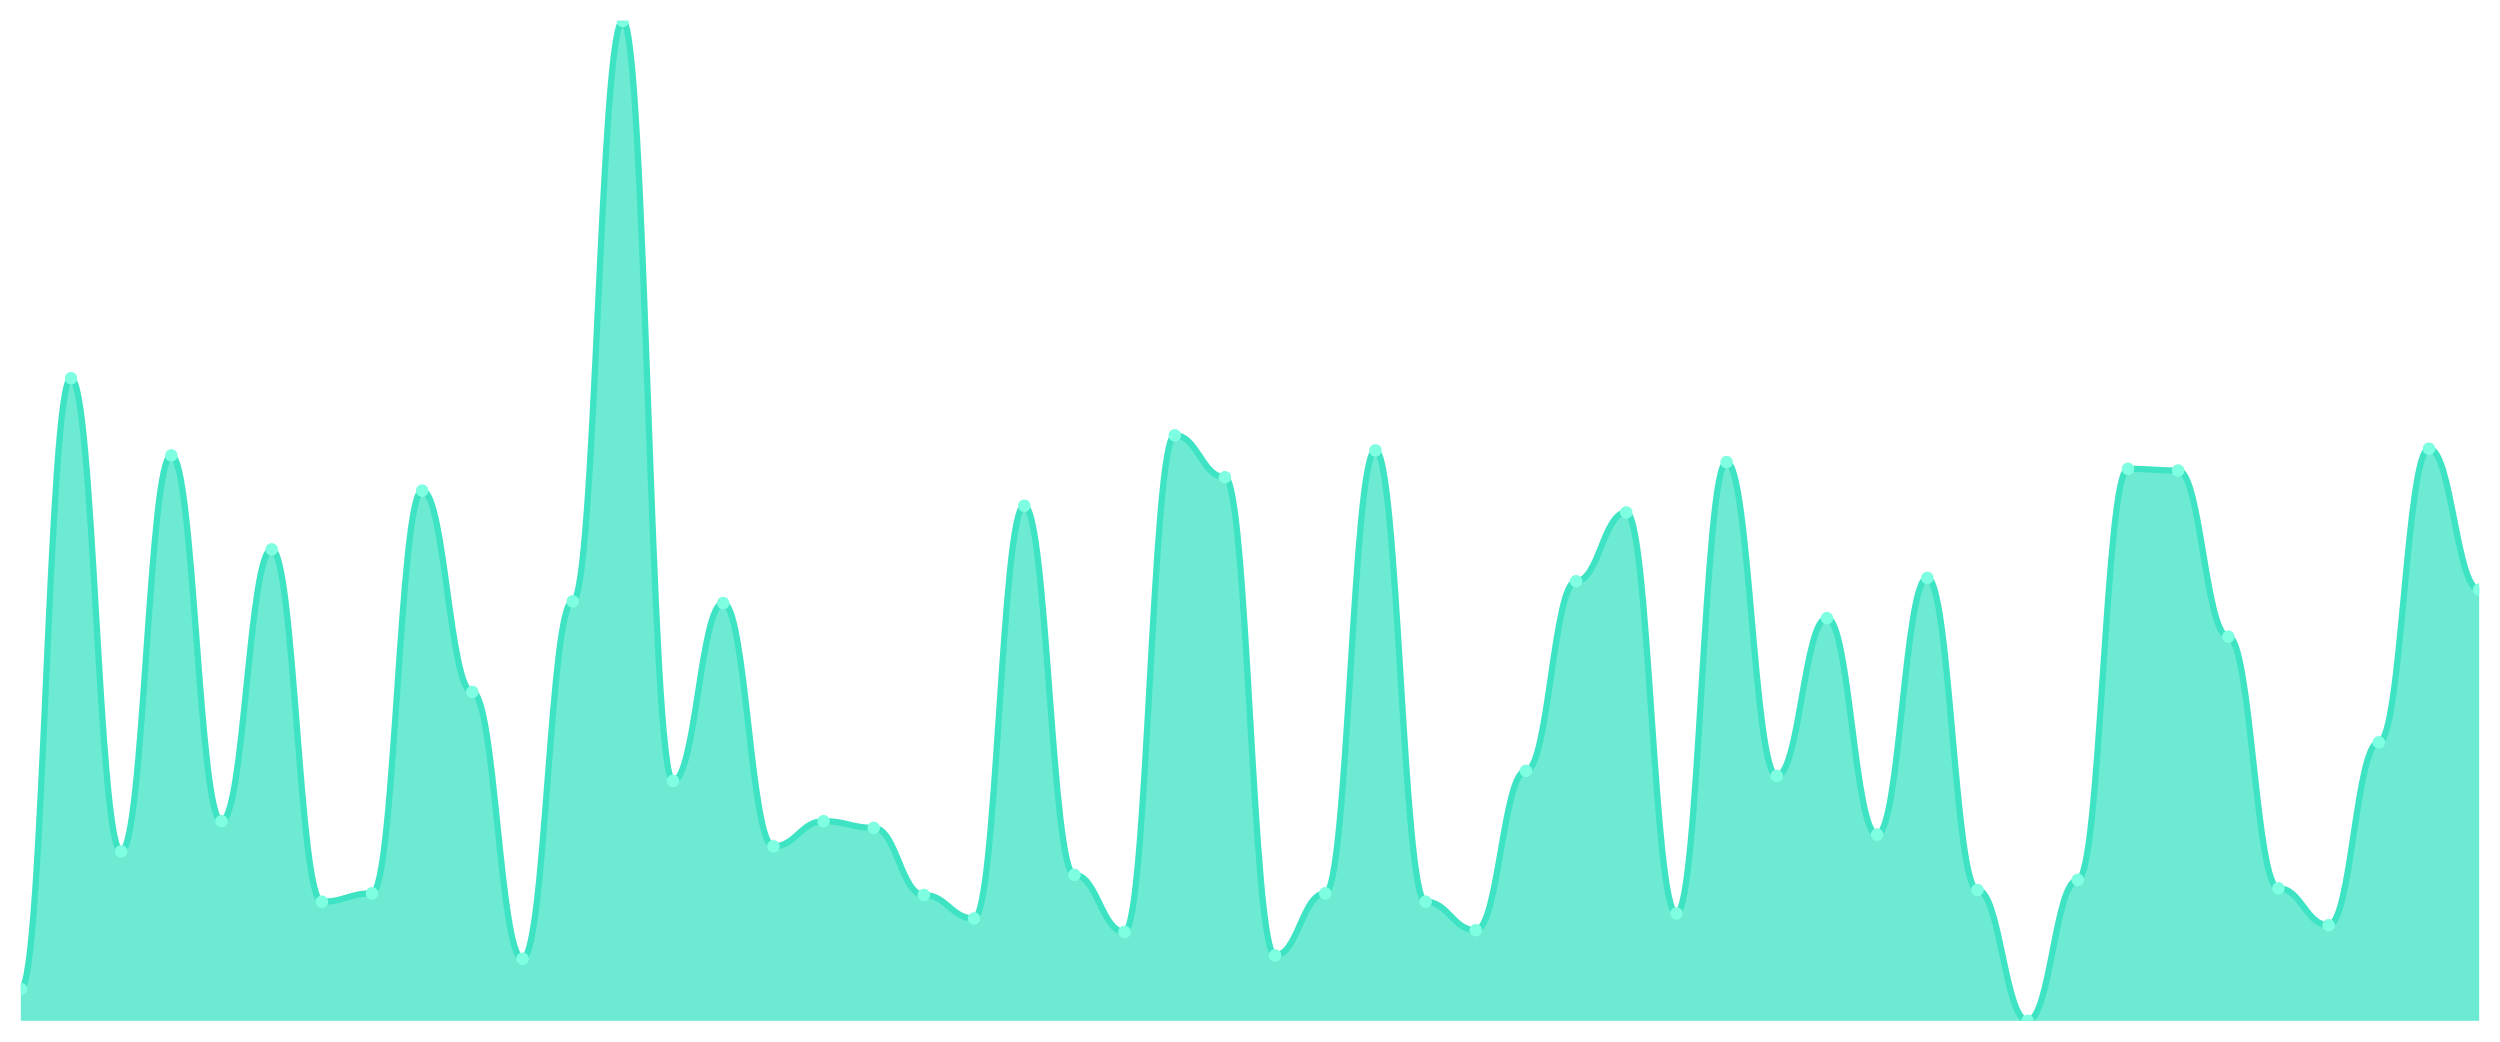
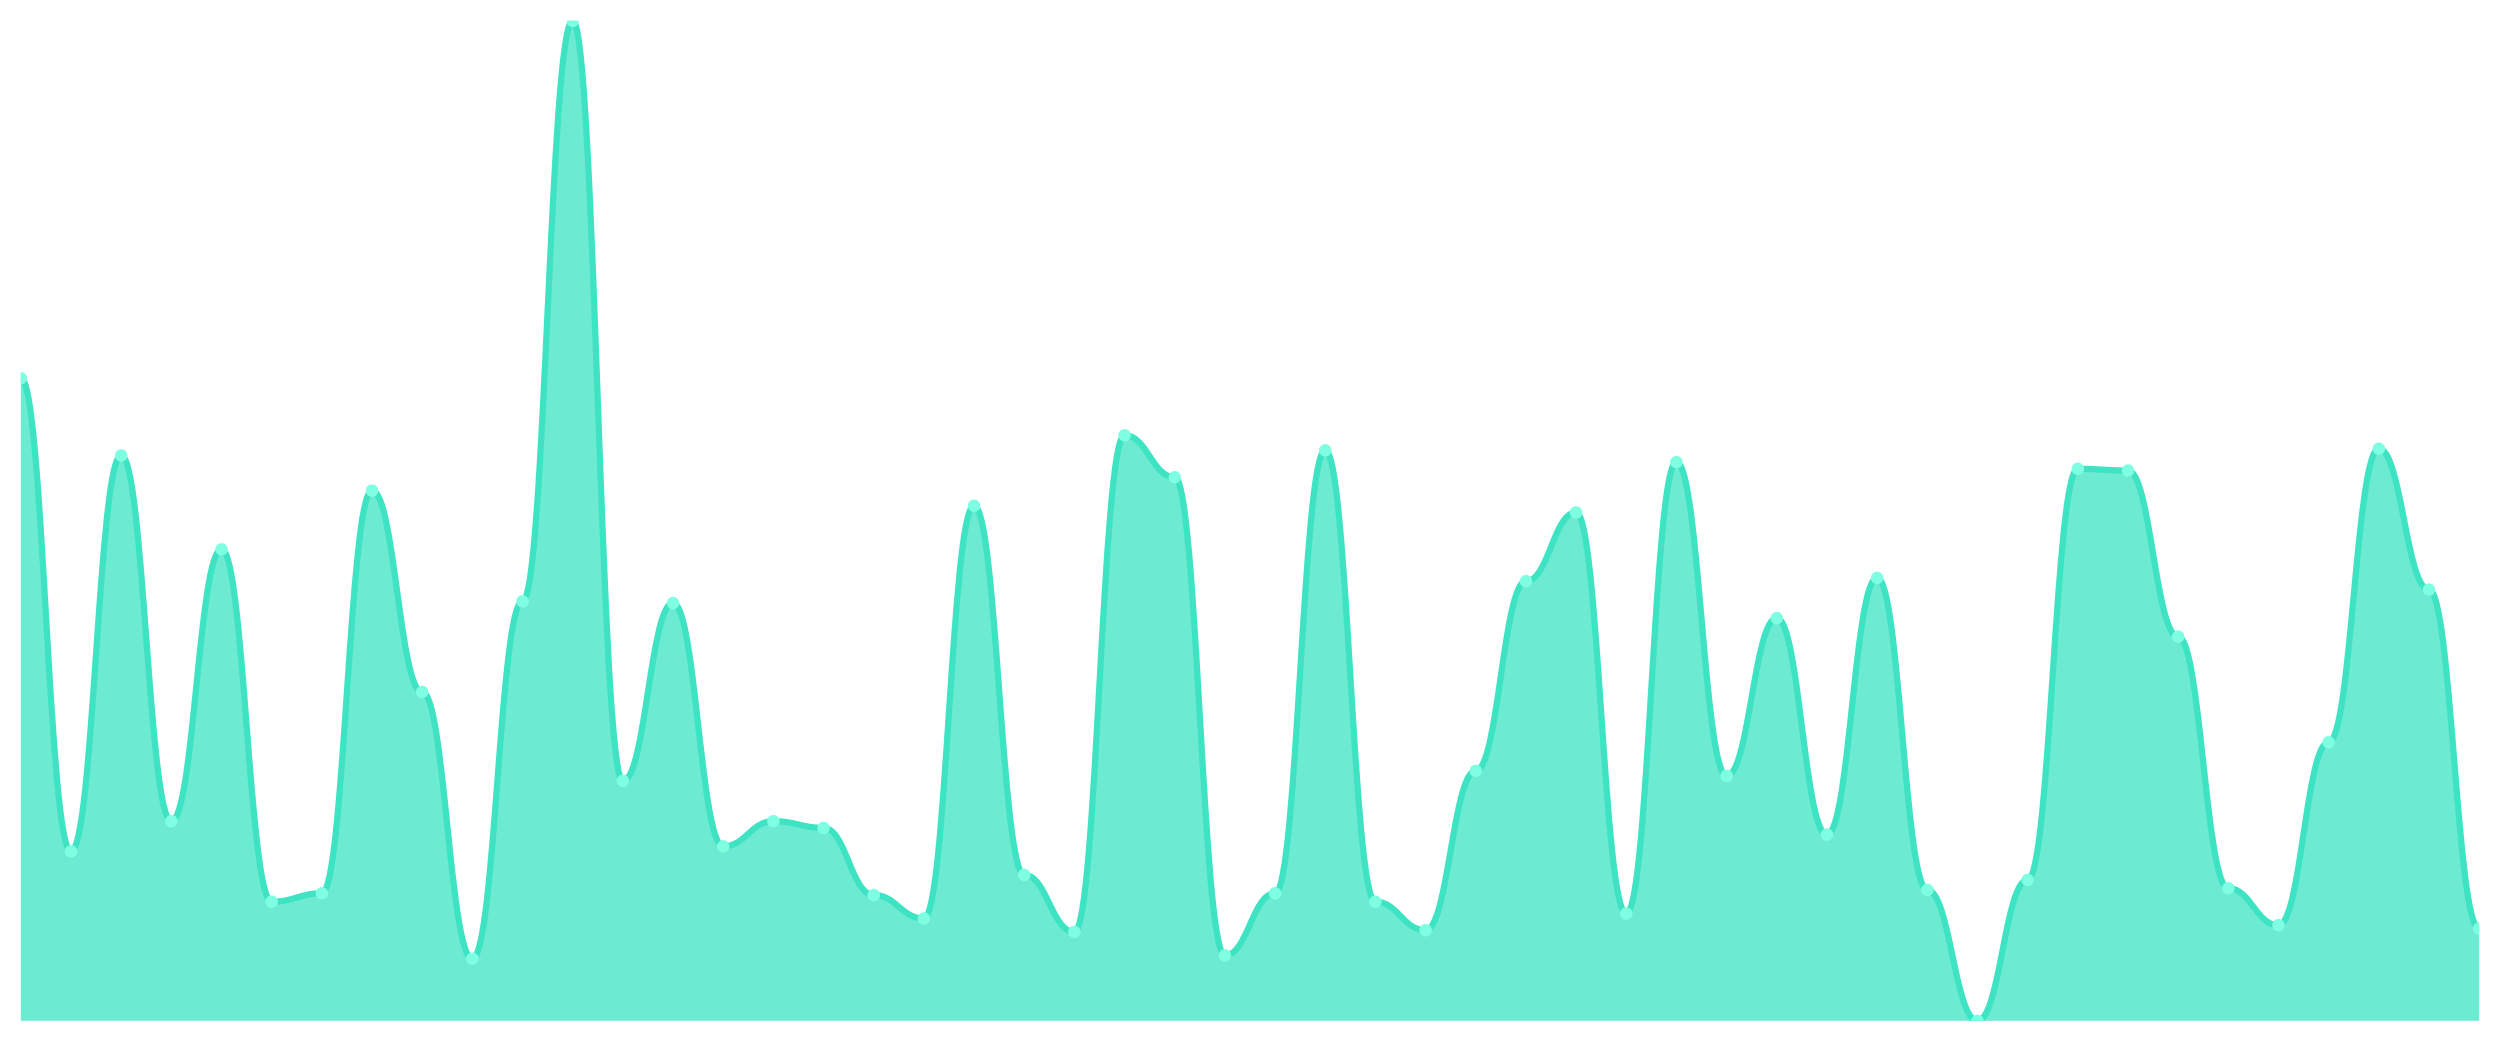
<svg xmlns="http://www.w3.org/2000/svg" viewBox="0 0 1200 500" width="1200" height="500">
  <defs>
    <clipPath id="c">
      <rect x="10" y="10" width="1180" height="480" />
    </clipPath>
  </defs>
  <rect width="1200" height="500" fill="none" />
  <g clip-path="url(#c)">
-     <path d="M 10,490 L 10,474.698 C 20.837,474.698 23.245,181.544 34.082,181.544 C 44.918,181.544 47.327,408.658 58.163,408.658 C 69,408.658 71.408,218.591 82.245,218.591 C 93.082,218.591 95.49,394.161 106.327,394.161 C 117.163,394.161 119.571,263.691 130.408,263.691 C 141.245,263.691 143.653,432.819 154.49,432.819 C 165.327,432.819 167.735,428.792 178.571,428.792 C 189.408,428.792 191.816,235.503 202.653,235.503 C 213.49,235.503 215.898,332.148 226.735,332.148 C 237.571,332.148 239.98,460.201 250.816,460.201 C 261.653,460.201 264.061,288.658 274.898,288.658 C 285.735,288.658 288.143,10 298.98,10 C 309.816,10 312.224,374.832 323.061,374.832 C 333.898,374.832 336.306,289.463 347.143,289.463 C 357.98,289.463 360.388,406.242 371.224,406.242 C 382.061,406.242 384.469,394.161 395.306,394.161 C 406.143,394.161 408.551,397.383 419.388,397.383 C 430.224,397.383 432.633,429.597 443.469,429.597 C 454.306,429.597 456.714,440.872 467.551,440.872 C 478.388,440.872 480.796,242.752 491.633,242.752 C 502.469,242.752 504.878,419.933 515.714,419.933 C 526.551,419.933 528.959,447.315 539.796,447.315 C 550.633,447.315 553.041,208.926 563.878,208.926 C 574.714,208.926 577.122,229.06 587.959,229.06 C 598.796,229.06 601.204,458.591 612.041,458.591 C 622.878,458.591 625.286,428.792 636.122,428.792 C 646.959,428.792 649.367,216.174 660.204,216.174 C 671.041,216.174 673.449,432.819 684.286,432.819 C 695.122,432.819 697.531,446.51 708.367,446.51 C 719.204,446.51 721.612,370 732.449,370 C 743.286,370 745.694,278.993 756.531,278.993 C 767.367,278.993 769.776,245.973 780.612,245.973 C 791.449,245.973 793.857,438.456 804.694,438.456 C 815.531,438.456 817.939,221.812 828.776,221.812 C 839.612,221.812 842.02,372.416 852.857,372.416 C 863.694,372.416 866.102,296.711 876.939,296.711 C 887.776,296.711 890.184,400.604 901.02,400.604 C 911.857,400.604 914.265,277.383 925.102,277.383 C 935.939,277.383 938.347,427.181 949.184,427.181 C 960.02,427.181 962.429,490 973.265,490 C 984.102,490 986.51,422.349 997.347,422.349 C 1008.184,422.349 1010.592,225.034 1021.429,225.034 C 1032.265,225.034 1034.673,225.839 1045.51,225.839 C 1056.347,225.839 1058.755,305.57 1069.592,305.57 C 1080.429,305.57 1082.837,426.376 1093.673,426.376 C 1104.51,426.376 1106.918,444.094 1117.755,444.094 C 1128.592,444.094 1131,356.309 1141.837,356.309 C 1152.673,356.309 1155.082,215.369 1165.918,215.369 C 1176.755,215.369 1179.163,283.02 1190,283.02 L 1190,490 Z" fill="rgba(61,227,195,0.75)" />
-     <path d="M 10,474.698 C 20.837,474.698 23.245,181.544 34.082,181.544 C 44.918,181.544 47.327,408.658 58.163,408.658 C 69,408.658 71.408,218.591 82.245,218.591 C 93.082,218.591 95.49,394.161 106.327,394.161 C 117.163,394.161 119.571,263.691 130.408,263.691 C 141.245,263.691 143.653,432.819 154.49,432.819 C 165.327,432.819 167.735,428.792 178.571,428.792 C 189.408,428.792 191.816,235.503 202.653,235.503 C 213.49,235.503 215.898,332.148 226.735,332.148 C 237.571,332.148 239.98,460.201 250.816,460.201 C 261.653,460.201 264.061,288.658 274.898,288.658 C 285.735,288.658 288.143,10 298.98,10 C 309.816,10 312.224,374.832 323.061,374.832 C 333.898,374.832 336.306,289.463 347.143,289.463 C 357.98,289.463 360.388,406.242 371.224,406.242 C 382.061,406.242 384.469,394.161 395.306,394.161 C 406.143,394.161 408.551,397.383 419.388,397.383 C 430.224,397.383 432.633,429.597 443.469,429.597 C 454.306,429.597 456.714,440.872 467.551,440.872 C 478.388,440.872 480.796,242.752 491.633,242.752 C 502.469,242.752 504.878,419.933 515.714,419.933 C 526.551,419.933 528.959,447.315 539.796,447.315 C 550.633,447.315 553.041,208.926 563.878,208.926 C 574.714,208.926 577.122,229.06 587.959,229.06 C 598.796,229.06 601.204,458.591 612.041,458.591 C 622.878,458.591 625.286,428.792 636.122,428.792 C 646.959,428.792 649.367,216.174 660.204,216.174 C 671.041,216.174 673.449,432.819 684.286,432.819 C 695.122,432.819 697.531,446.51 708.367,446.51 C 719.204,446.51 721.612,370 732.449,370 C 743.286,370 745.694,278.993 756.531,278.993 C 767.367,278.993 769.776,245.973 780.612,245.973 C 791.449,245.973 793.857,438.456 804.694,438.456 C 815.531,438.456 817.939,221.812 828.776,221.812 C 839.612,221.812 842.02,372.416 852.857,372.416 C 863.694,372.416 866.102,296.711 876.939,296.711 C 887.776,296.711 890.184,400.604 901.02,400.604 C 911.857,400.604 914.265,277.383 925.102,277.383 C 935.939,277.383 938.347,427.181 949.184,427.181 C 960.02,427.181 962.429,490 973.265,490 C 984.102,490 986.51,422.349 997.347,422.349 C 1008.184,422.349 1010.592,225.034 1021.429,225.034 C 1032.265,225.034 1034.673,225.839 1045.51,225.839 C 1056.347,225.839 1058.755,305.57 1069.592,305.57 C 1080.429,305.57 1082.837,426.376 1093.673,426.376 C 1104.51,426.376 1106.918,444.094 1117.755,444.094 C 1128.592,444.094 1131,356.309 1141.837,356.309 C 1152.673,356.309 1155.082,215.369 1165.918,215.369 C 1176.755,215.369 1179.163,283.02 1190,283.02" fill="none" stroke="#3de3c3" stroke-width="3" stroke-linecap="round" stroke-linejoin="round" />
-     <circle cx="10" cy="474.698" r="3" fill="#7fffe1" />
-     <circle cx="34.082" cy="181.544" r="3" fill="#7fffe1" />
-     <circle cx="58.163" cy="408.658" r="3" fill="#7fffe1" />
-     <circle cx="82.245" cy="218.591" r="3" fill="#7fffe1" />
-     <circle cx="106.327" cy="394.161" r="3" fill="#7fffe1" />
-     <circle cx="130.408" cy="263.691" r="3" fill="#7fffe1" />
-     <circle cx="154.49" cy="432.819" r="3" fill="#7fffe1" />
-     <circle cx="178.571" cy="428.792" r="3" fill="#7fffe1" />
-     <circle cx="202.653" cy="235.503" r="3" fill="#7fffe1" />
-     <circle cx="226.735" cy="332.148" r="3" fill="#7fffe1" />
-     <circle cx="250.816" cy="460.201" r="3" fill="#7fffe1" />
-     <circle cx="274.898" cy="288.658" r="3" fill="#7fffe1" />
-     <circle cx="298.98" cy="10" r="3" fill="#7fffe1" />
-     <circle cx="323.061" cy="374.832" r="3" fill="#7fffe1" />
-     <circle cx="347.143" cy="289.463" r="3" fill="#7fffe1" />
-     <circle cx="371.224" cy="406.242" r="3" fill="#7fffe1" />
-     <circle cx="395.306" cy="394.161" r="3" fill="#7fffe1" />
-     <circle cx="419.388" cy="397.383" r="3" fill="#7fffe1" />
-     <circle cx="443.469" cy="429.597" r="3" fill="#7fffe1" />
-     <circle cx="467.551" cy="440.872" r="3" fill="#7fffe1" />
-     <circle cx="491.633" cy="242.752" r="3" fill="#7fffe1" />
-     <circle cx="515.714" cy="419.933" r="3" fill="#7fffe1" />
-     <circle cx="539.796" cy="447.315" r="3" fill="#7fffe1" />
-     <circle cx="563.878" cy="208.926" r="3" fill="#7fffe1" />
-     <circle cx="587.959" cy="229.06" r="3" fill="#7fffe1" />
-     <circle cx="612.041" cy="458.591" r="3" fill="#7fffe1" />
-     <circle cx="636.122" cy="428.792" r="3" fill="#7fffe1" />
-     <circle cx="660.204" cy="216.174" r="3" fill="#7fffe1" />
-     <circle cx="684.286" cy="432.819" r="3" fill="#7fffe1" />
-     <circle cx="708.367" cy="446.51" r="3" fill="#7fffe1" />
-     <circle cx="732.449" cy="370" r="3" fill="#7fffe1" />
-     <circle cx="756.531" cy="278.993" r="3" fill="#7fffe1" />
-     <circle cx="780.612" cy="245.973" r="3" fill="#7fffe1" />
-     <circle cx="804.694" cy="438.456" r="3" fill="#7fffe1" />
-     <circle cx="828.776" cy="221.812" r="3" fill="#7fffe1" />
-     <circle cx="852.857" cy="372.416" r="3" fill="#7fffe1" />
-     <circle cx="876.939" cy="296.711" r="3" fill="#7fffe1" />
-     <circle cx="901.02" cy="400.604" r="3" fill="#7fffe1" />
-     <circle cx="925.102" cy="277.383" r="3" fill="#7fffe1" />
-     <circle cx="949.184" cy="427.181" r="3" fill="#7fffe1" />
-     <circle cx="973.265" cy="490" r="3" fill="#7fffe1" />
-     <circle cx="997.347" cy="422.349" r="3" fill="#7fffe1" />
-     <circle cx="1021.429" cy="225.034" r="3" fill="#7fffe1" />
-     <circle cx="1045.51" cy="225.839" r="3" fill="#7fffe1" />
-     <circle cx="1069.592" cy="305.57" r="3" fill="#7fffe1" />
-     <circle cx="1093.673" cy="426.376" r="3" fill="#7fffe1" />
-     <circle cx="1117.755" cy="444.094" r="3" fill="#7fffe1" />
-     <circle cx="1141.837" cy="356.309" r="3" fill="#7fffe1" />
-     <circle cx="1165.918" cy="215.369" r="3" fill="#7fffe1" />
-     <circle cx="1190" cy="283.02" r="3" fill="#7fffe1" />
+     <path d="M 10,490 L 10,181.544 C 20.837,181.544 23.245,408.658 34.082,408.658 C 44.918,408.658 47.327,218.591 58.163,218.591 C 69,218.591 71.408,394.161 82.245,394.161 C 93.082,394.161 95.49,263.691 106.327,263.691 C 117.163,263.691 119.571,432.819 130.408,432.819 C 141.245,432.819 143.653,428.792 154.49,428.792 C 165.327,428.792 167.735,235.503 178.571,235.503 C 189.408,235.503 191.816,332.148 202.653,332.148 C 213.49,332.148 215.898,460.201 226.735,460.201 C 237.571,460.201 239.98,288.658 250.816,288.658 C 261.653,288.658 264.061,10 274.898,10 C 285.735,10 288.143,374.832 298.98,374.832 C 309.816,374.832 312.224,289.463 323.061,289.463 C 333.898,289.463 336.306,406.242 347.143,406.242 C 357.98,406.242 360.388,394.161 371.224,394.161 C 382.061,394.161 384.469,397.383 395.306,397.383 C 406.143,397.383 408.551,429.597 419.388,429.597 C 430.224,429.597 432.633,440.872 443.469,440.872 C 454.306,440.872 456.714,242.752 467.551,242.752 C 478.388,242.752 480.796,419.933 491.633,419.933 C 502.469,419.933 504.878,447.315 515.714,447.315 C 526.551,447.315 528.959,208.926 539.796,208.926 C 550.633,208.926 553.041,229.06 563.878,229.06 C 574.714,229.06 577.122,458.591 587.959,458.591 C 598.796,458.591 601.204,428.792 612.041,428.792 C 622.878,428.792 625.286,216.174 636.122,216.174 C 646.959,216.174 649.367,432.819 660.204,432.819 C 671.041,432.819 673.449,446.51 684.286,446.51 C 695.122,446.51 697.531,370 708.367,370 C 719.204,370 721.612,278.993 732.449,278.993 C 743.286,278.993 745.694,245.973 756.531,245.973 C 767.367,245.973 769.776,438.456 780.612,438.456 C 791.449,438.456 793.857,221.812 804.694,221.812 C 815.531,221.812 817.939,372.416 828.776,372.416 C 839.612,372.416 842.02,296.711 852.857,296.711 C 863.694,296.711 866.102,400.604 876.939,400.604 C 887.776,400.604 890.184,277.383 901.02,277.383 C 911.857,277.383 914.265,427.181 925.102,427.181 C 935.939,427.181 938.347,490 949.184,490 C 960.02,490 962.429,422.349 973.265,422.349 C 984.102,422.349 986.51,225.034 997.347,225.034 C 1008.184,225.034 1010.592,225.839 1021.429,225.839 C 1032.265,225.839 1034.673,305.57 1045.51,305.57 C 1056.347,305.57 1058.755,426.376 1069.592,426.376 C 1080.429,426.376 1082.837,444.094 1093.673,444.094 C 1104.51,444.094 1106.918,356.309 1117.755,356.309 C 1128.592,356.309 1131,215.369 1141.837,215.369 C 1152.673,215.369 1155.082,283.02 1165.918,283.02 C 1176.755,283.02 1179.163,445.705 1190,445.705 L 1190,490 Z" fill="rgba(61,227,195,0.75)" />
+     <path d="M 10,181.544 C 20.837,181.544 23.245,408.658 34.082,408.658 C 44.918,408.658 47.327,218.591 58.163,218.591 C 69,218.591 71.408,394.161 82.245,394.161 C 93.082,394.161 95.49,263.691 106.327,263.691 C 117.163,263.691 119.571,432.819 130.408,432.819 C 141.245,432.819 143.653,428.792 154.49,428.792 C 165.327,428.792 167.735,235.503 178.571,235.503 C 189.408,235.503 191.816,332.148 202.653,332.148 C 213.49,332.148 215.898,460.201 226.735,460.201 C 237.571,460.201 239.98,288.658 250.816,288.658 C 261.653,288.658 264.061,10 274.898,10 C 285.735,10 288.143,374.832 298.98,374.832 C 309.816,374.832 312.224,289.463 323.061,289.463 C 333.898,289.463 336.306,406.242 347.143,406.242 C 357.98,406.242 360.388,394.161 371.224,394.161 C 382.061,394.161 384.469,397.383 395.306,397.383 C 406.143,397.383 408.551,429.597 419.388,429.597 C 430.224,429.597 432.633,440.872 443.469,440.872 C 454.306,440.872 456.714,242.752 467.551,242.752 C 478.388,242.752 480.796,419.933 491.633,419.933 C 502.469,419.933 504.878,447.315 515.714,447.315 C 526.551,447.315 528.959,208.926 539.796,208.926 C 550.633,208.926 553.041,229.06 563.878,229.06 C 574.714,229.06 577.122,458.591 587.959,458.591 C 598.796,458.591 601.204,428.792 612.041,428.792 C 622.878,428.792 625.286,216.174 636.122,216.174 C 646.959,216.174 649.367,432.819 660.204,432.819 C 671.041,432.819 673.449,446.51 684.286,446.51 C 695.122,446.51 697.531,370 708.367,370 C 719.204,370 721.612,278.993 732.449,278.993 C 743.286,278.993 745.694,245.973 756.531,245.973 C 767.367,245.973 769.776,438.456 780.612,438.456 C 791.449,438.456 793.857,221.812 804.694,221.812 C 815.531,221.812 817.939,372.416 828.776,372.416 C 839.612,372.416 842.02,296.711 852.857,296.711 C 863.694,296.711 866.102,400.604 876.939,400.604 C 887.776,400.604 890.184,277.383 901.02,277.383 C 911.857,277.383 914.265,427.181 925.102,427.181 C 935.939,427.181 938.347,490 949.184,490 C 960.02,490 962.429,422.349 973.265,422.349 C 984.102,422.349 986.51,225.034 997.347,225.034 C 1008.184,225.034 1010.592,225.839 1021.429,225.839 C 1032.265,225.839 1034.673,305.57 1045.51,305.57 C 1056.347,305.57 1058.755,426.376 1069.592,426.376 C 1080.429,426.376 1082.837,444.094 1093.673,444.094 C 1104.51,444.094 1106.918,356.309 1117.755,356.309 C 1128.592,356.309 1131,215.369 1141.837,215.369 C 1152.673,215.369 1155.082,283.02 1165.918,283.02 C 1176.755,283.02 1179.163,445.705 1190,445.705" fill="none" stroke="#3de3c3" stroke-width="3" stroke-linecap="round" stroke-linejoin="round" />
+     <circle cx="10" cy="181.544" r="3" fill="#7fffe1" />
+     <circle cx="34.082" cy="408.658" r="3" fill="#7fffe1" />
+     <circle cx="58.163" cy="218.591" r="3" fill="#7fffe1" />
+     <circle cx="82.245" cy="394.161" r="3" fill="#7fffe1" />
+     <circle cx="106.327" cy="263.691" r="3" fill="#7fffe1" />
+     <circle cx="130.408" cy="432.819" r="3" fill="#7fffe1" />
+     <circle cx="154.49" cy="428.792" r="3" fill="#7fffe1" />
+     <circle cx="178.571" cy="235.503" r="3" fill="#7fffe1" />
+     <circle cx="202.653" cy="332.148" r="3" fill="#7fffe1" />
+     <circle cx="226.735" cy="460.201" r="3" fill="#7fffe1" />
+     <circle cx="250.816" cy="288.658" r="3" fill="#7fffe1" />
+     <circle cx="274.898" cy="10" r="3" fill="#7fffe1" />
+     <circle cx="298.98" cy="374.832" r="3" fill="#7fffe1" />
+     <circle cx="323.061" cy="289.463" r="3" fill="#7fffe1" />
+     <circle cx="347.143" cy="406.242" r="3" fill="#7fffe1" />
+     <circle cx="371.224" cy="394.161" r="3" fill="#7fffe1" />
+     <circle cx="395.306" cy="397.383" r="3" fill="#7fffe1" />
+     <circle cx="419.388" cy="429.597" r="3" fill="#7fffe1" />
+     <circle cx="443.469" cy="440.872" r="3" fill="#7fffe1" />
+     <circle cx="467.551" cy="242.752" r="3" fill="#7fffe1" />
+     <circle cx="491.633" cy="419.933" r="3" fill="#7fffe1" />
+     <circle cx="515.714" cy="447.315" r="3" fill="#7fffe1" />
+     <circle cx="539.796" cy="208.926" r="3" fill="#7fffe1" />
+     <circle cx="563.878" cy="229.06" r="3" fill="#7fffe1" />
+     <circle cx="587.959" cy="458.591" r="3" fill="#7fffe1" />
+     <circle cx="612.041" cy="428.792" r="3" fill="#7fffe1" />
+     <circle cx="636.122" cy="216.174" r="3" fill="#7fffe1" />
+     <circle cx="660.204" cy="432.819" r="3" fill="#7fffe1" />
+     <circle cx="684.286" cy="446.51" r="3" fill="#7fffe1" />
+     <circle cx="708.367" cy="370" r="3" fill="#7fffe1" />
+     <circle cx="732.449" cy="278.993" r="3" fill="#7fffe1" />
+     <circle cx="756.531" cy="245.973" r="3" fill="#7fffe1" />
+     <circle cx="780.612" cy="438.456" r="3" fill="#7fffe1" />
+     <circle cx="804.694" cy="221.812" r="3" fill="#7fffe1" />
+     <circle cx="828.776" cy="372.416" r="3" fill="#7fffe1" />
+     <circle cx="852.857" cy="296.711" r="3" fill="#7fffe1" />
+     <circle cx="876.939" cy="400.604" r="3" fill="#7fffe1" />
+     <circle cx="901.02" cy="277.383" r="3" fill="#7fffe1" />
+     <circle cx="925.102" cy="427.181" r="3" fill="#7fffe1" />
+     <circle cx="949.184" cy="490" r="3" fill="#7fffe1" />
+     <circle cx="973.265" cy="422.349" r="3" fill="#7fffe1" />
+     <circle cx="997.347" cy="225.034" r="3" fill="#7fffe1" />
+     <circle cx="1021.429" cy="225.839" r="3" fill="#7fffe1" />
+     <circle cx="1045.51" cy="305.57" r="3" fill="#7fffe1" />
+     <circle cx="1069.592" cy="426.376" r="3" fill="#7fffe1" />
+     <circle cx="1093.673" cy="444.094" r="3" fill="#7fffe1" />
+     <circle cx="1117.755" cy="356.309" r="3" fill="#7fffe1" />
+     <circle cx="1141.837" cy="215.369" r="3" fill="#7fffe1" />
+     <circle cx="1165.918" cy="283.02" r="3" fill="#7fffe1" />
+     <circle cx="1190" cy="445.705" r="3" fill="#7fffe1" />
  </g>
</svg>
